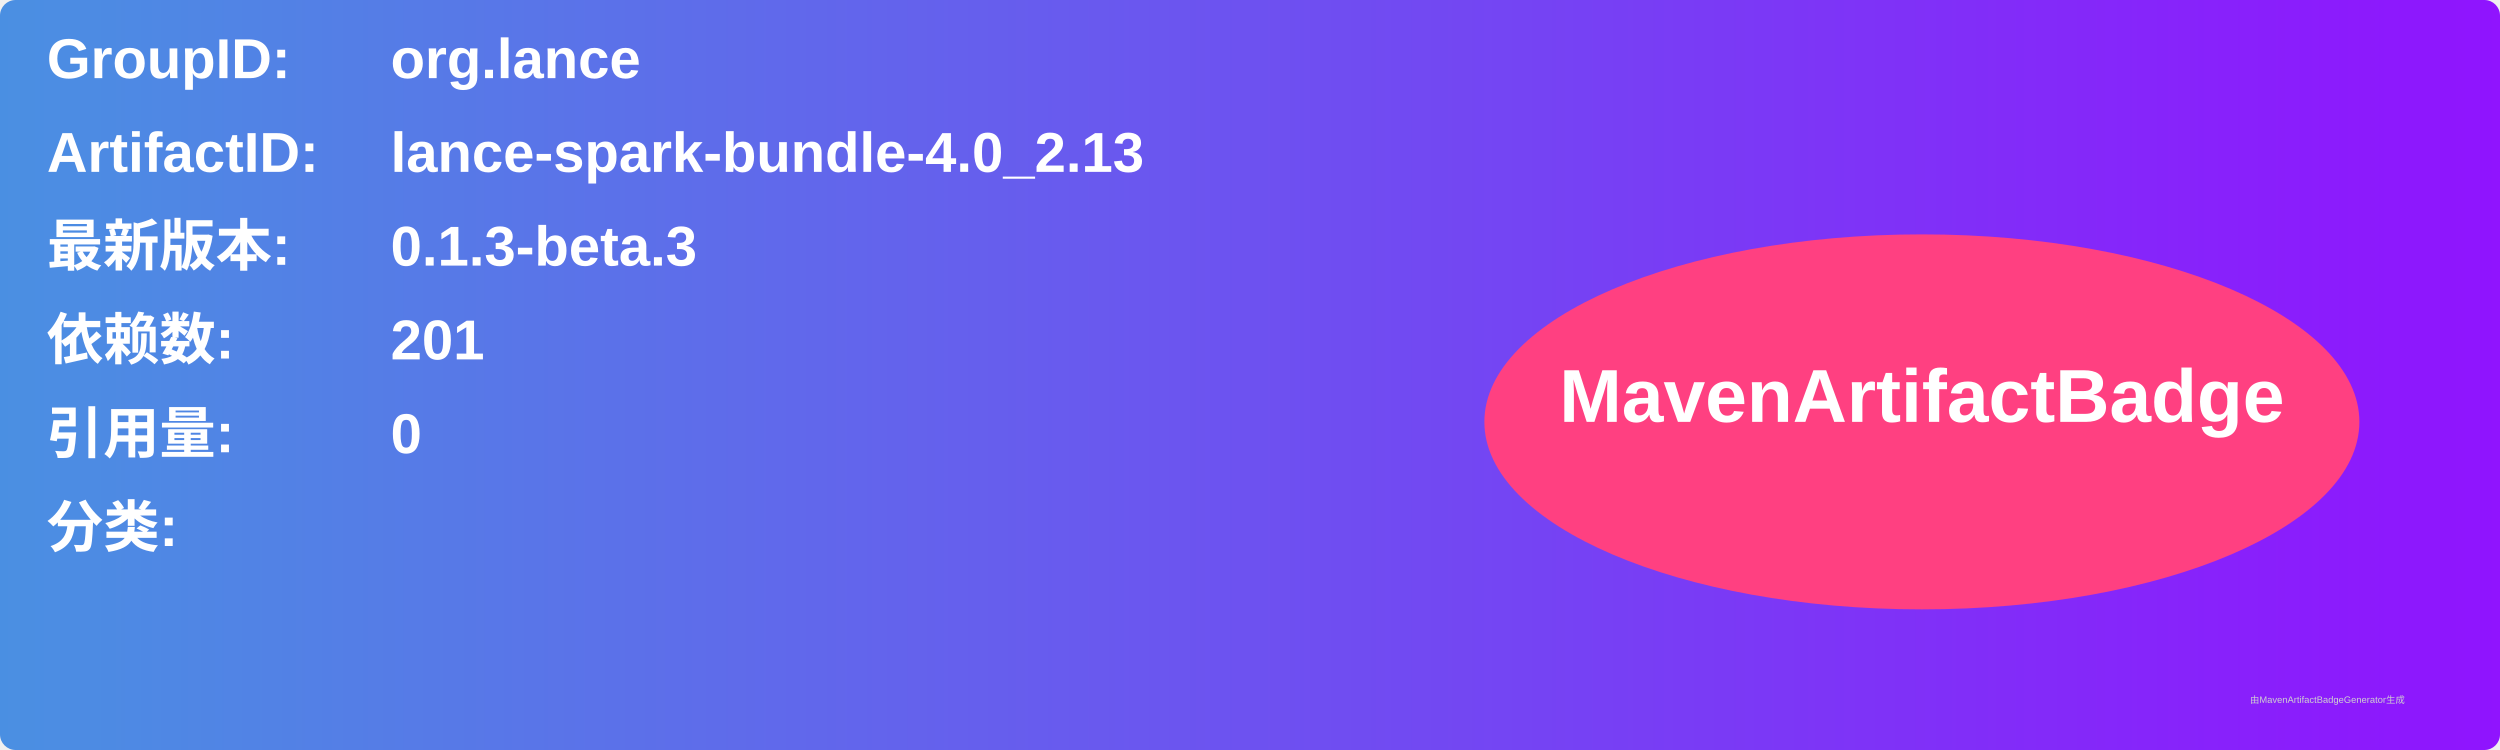
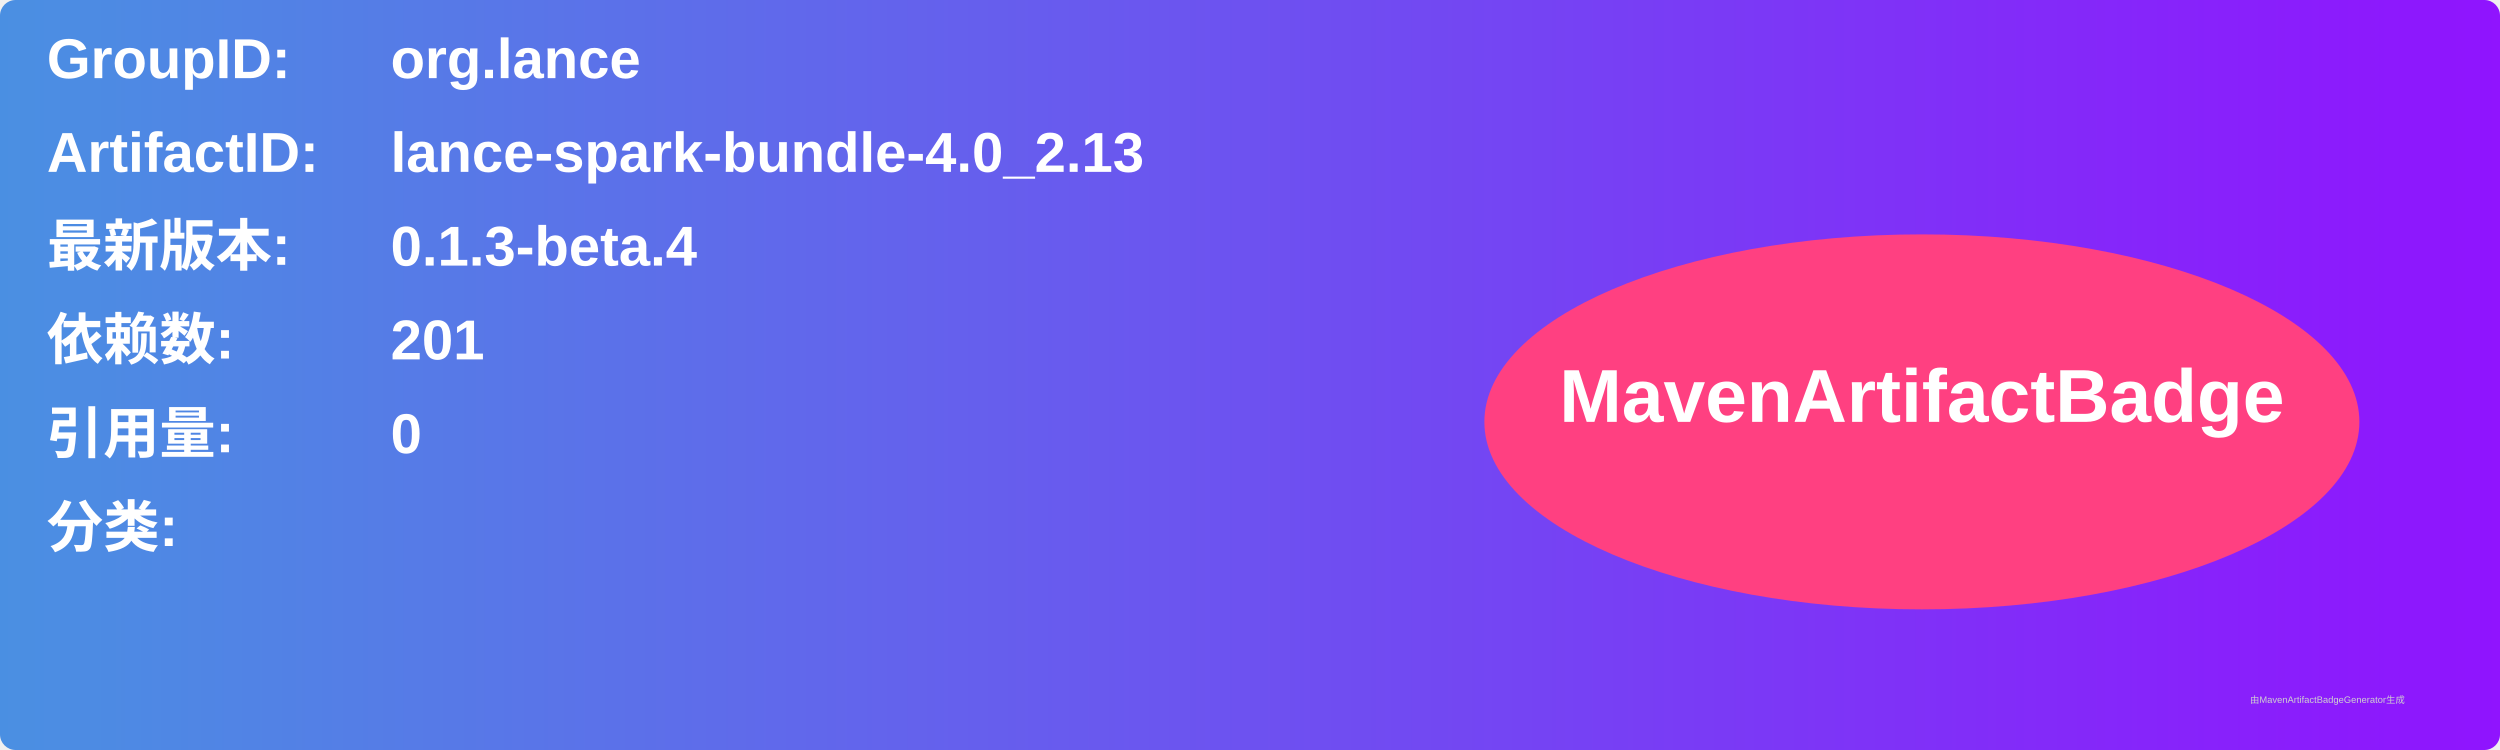
<svg xmlns="http://www.w3.org/2000/svg" width="800" height="240" viewBox="0 0 800 240">
  <linearGradient id="grad" x1="0%" y1="0%" x2="100%" y2="0%">
    <stop offset="0%" stop-color="#4a90e2" />
    <stop offset="100%" stop-color="#9013fe" />
  </linearGradient>
  <rect width="100%" height="100%" rx="5" ry="5" fill="url(#grad)" />
  <g transform="translate(15, 15)">
    <text x="0" y="10" font-family="Arial" font-size="18" fill="white" font-weight="bold" width="260">GroupID:</text>
    <text x="110" y="10" font-family="Arial" font-size="18" fill="white" font-weight="bold" width="460">org.lance</text>
    <text x="0" y="40" font-family="Arial" font-size="18" fill="white" font-weight="bold" width="260">ArtifactID:</text>
    <text x="110" y="40" font-family="Arial" font-size="18" fill="white" font-weight="bold" width="460">lance-spark-bundle-4.0_2.13</text>
    <text x="0" y="70" font-family="Arial" font-size="18" fill="white" font-weight="bold">最新版本:</text>
    <text x="110" y="70" font-family="Arial" font-size="18" fill="white" font-weight="bold">
-       <tspan font-weight="bold">0.1.3-beta.3</tspan>
+       <tspan font-weight="bold">0.1.3-beta.4</tspan>
    </text>
    <text x="0" y="100" font-family="Arial" font-size="18" fill="white" font-weight="bold">依赖数: </text>
    <text x="110" y="100" font-family="Arial" font-size="18" fill="white">
      <tspan font-weight="bold">201</tspan>
    </text>
    <text x="0" y="130" font-family="Arial" font-size="18" fill="white" font-weight="bold">引用量: </text>
    <text x="110" y="130" font-family="Arial" font-size="18" fill="white">
      <tspan font-weight="bold">0</tspan>
    </text>
    <text x="0" y="160" font-family="Arial" font-size="18" fill="white" font-weight="bold">分类:</text>
    <text x="10" y="190" font-family="Arial" font-size="10" fill="white">
      <tspan font-weight="bold" />
    </text>
    <ellipse cx="600" cy="120" rx="140" ry="60" fill="#ff4081" />
    <text x="600" y="120" text-anchor="middle" font-family="Arial" font-size="24" fill="white" font-weight="bold">MavenArtifactBadge</text>
  </g>
  <text x="720" y="225" font-family="Arial" font-size="3" fill="#d0d0d0">由MavenArtifactBadgeGenerator生成</text>
</svg>
